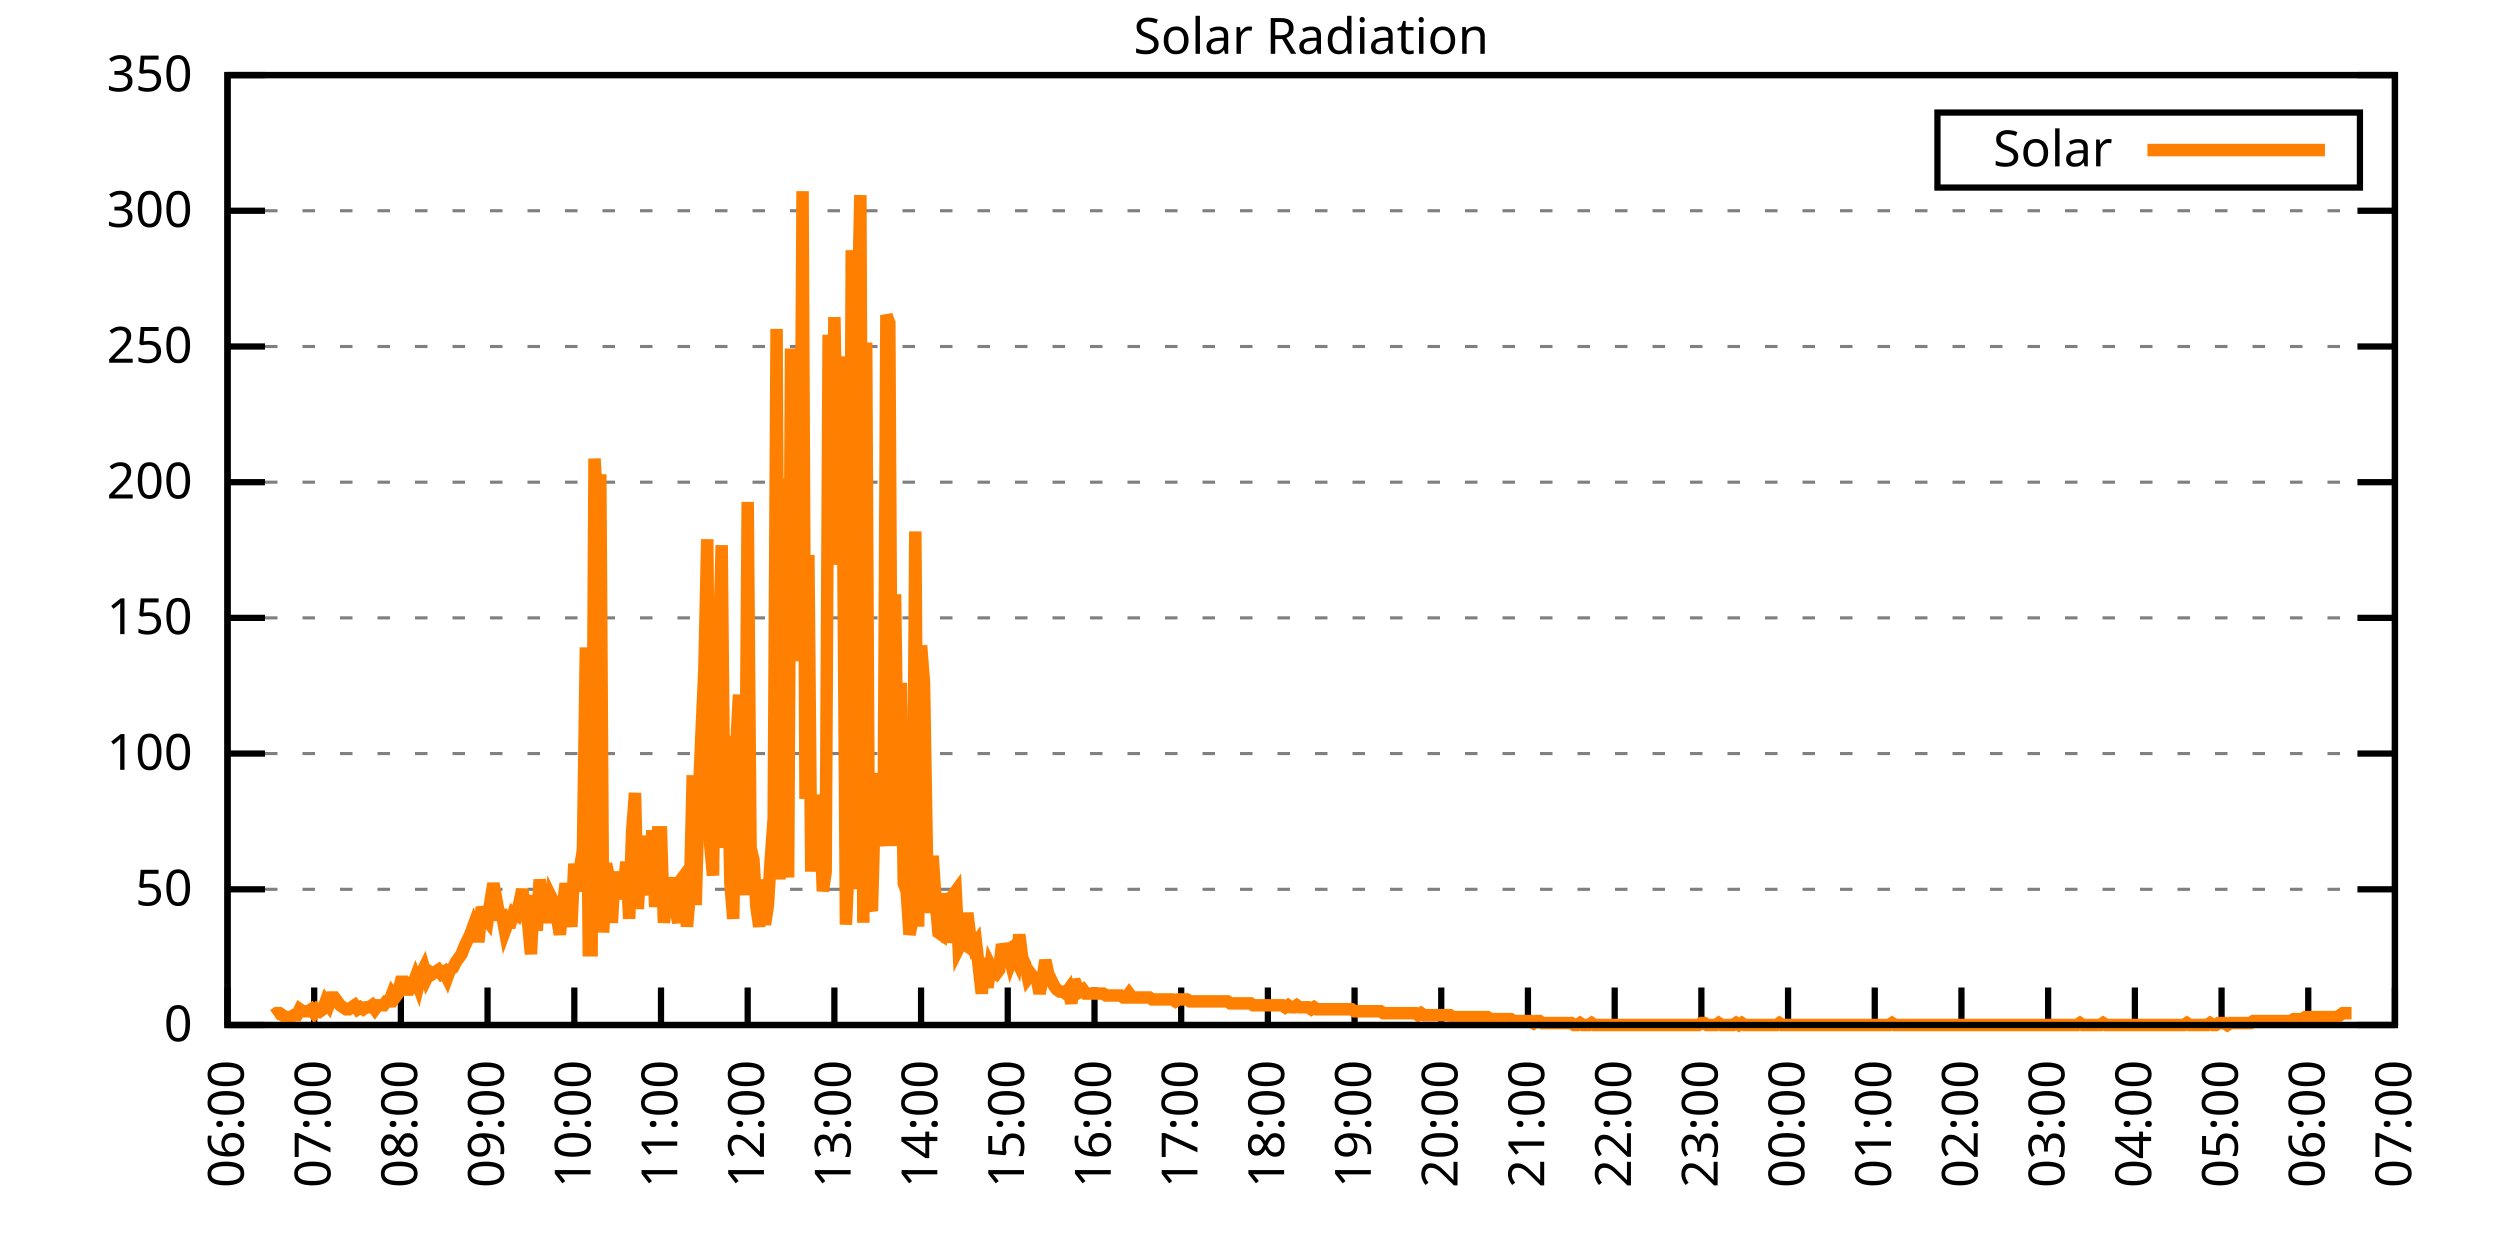
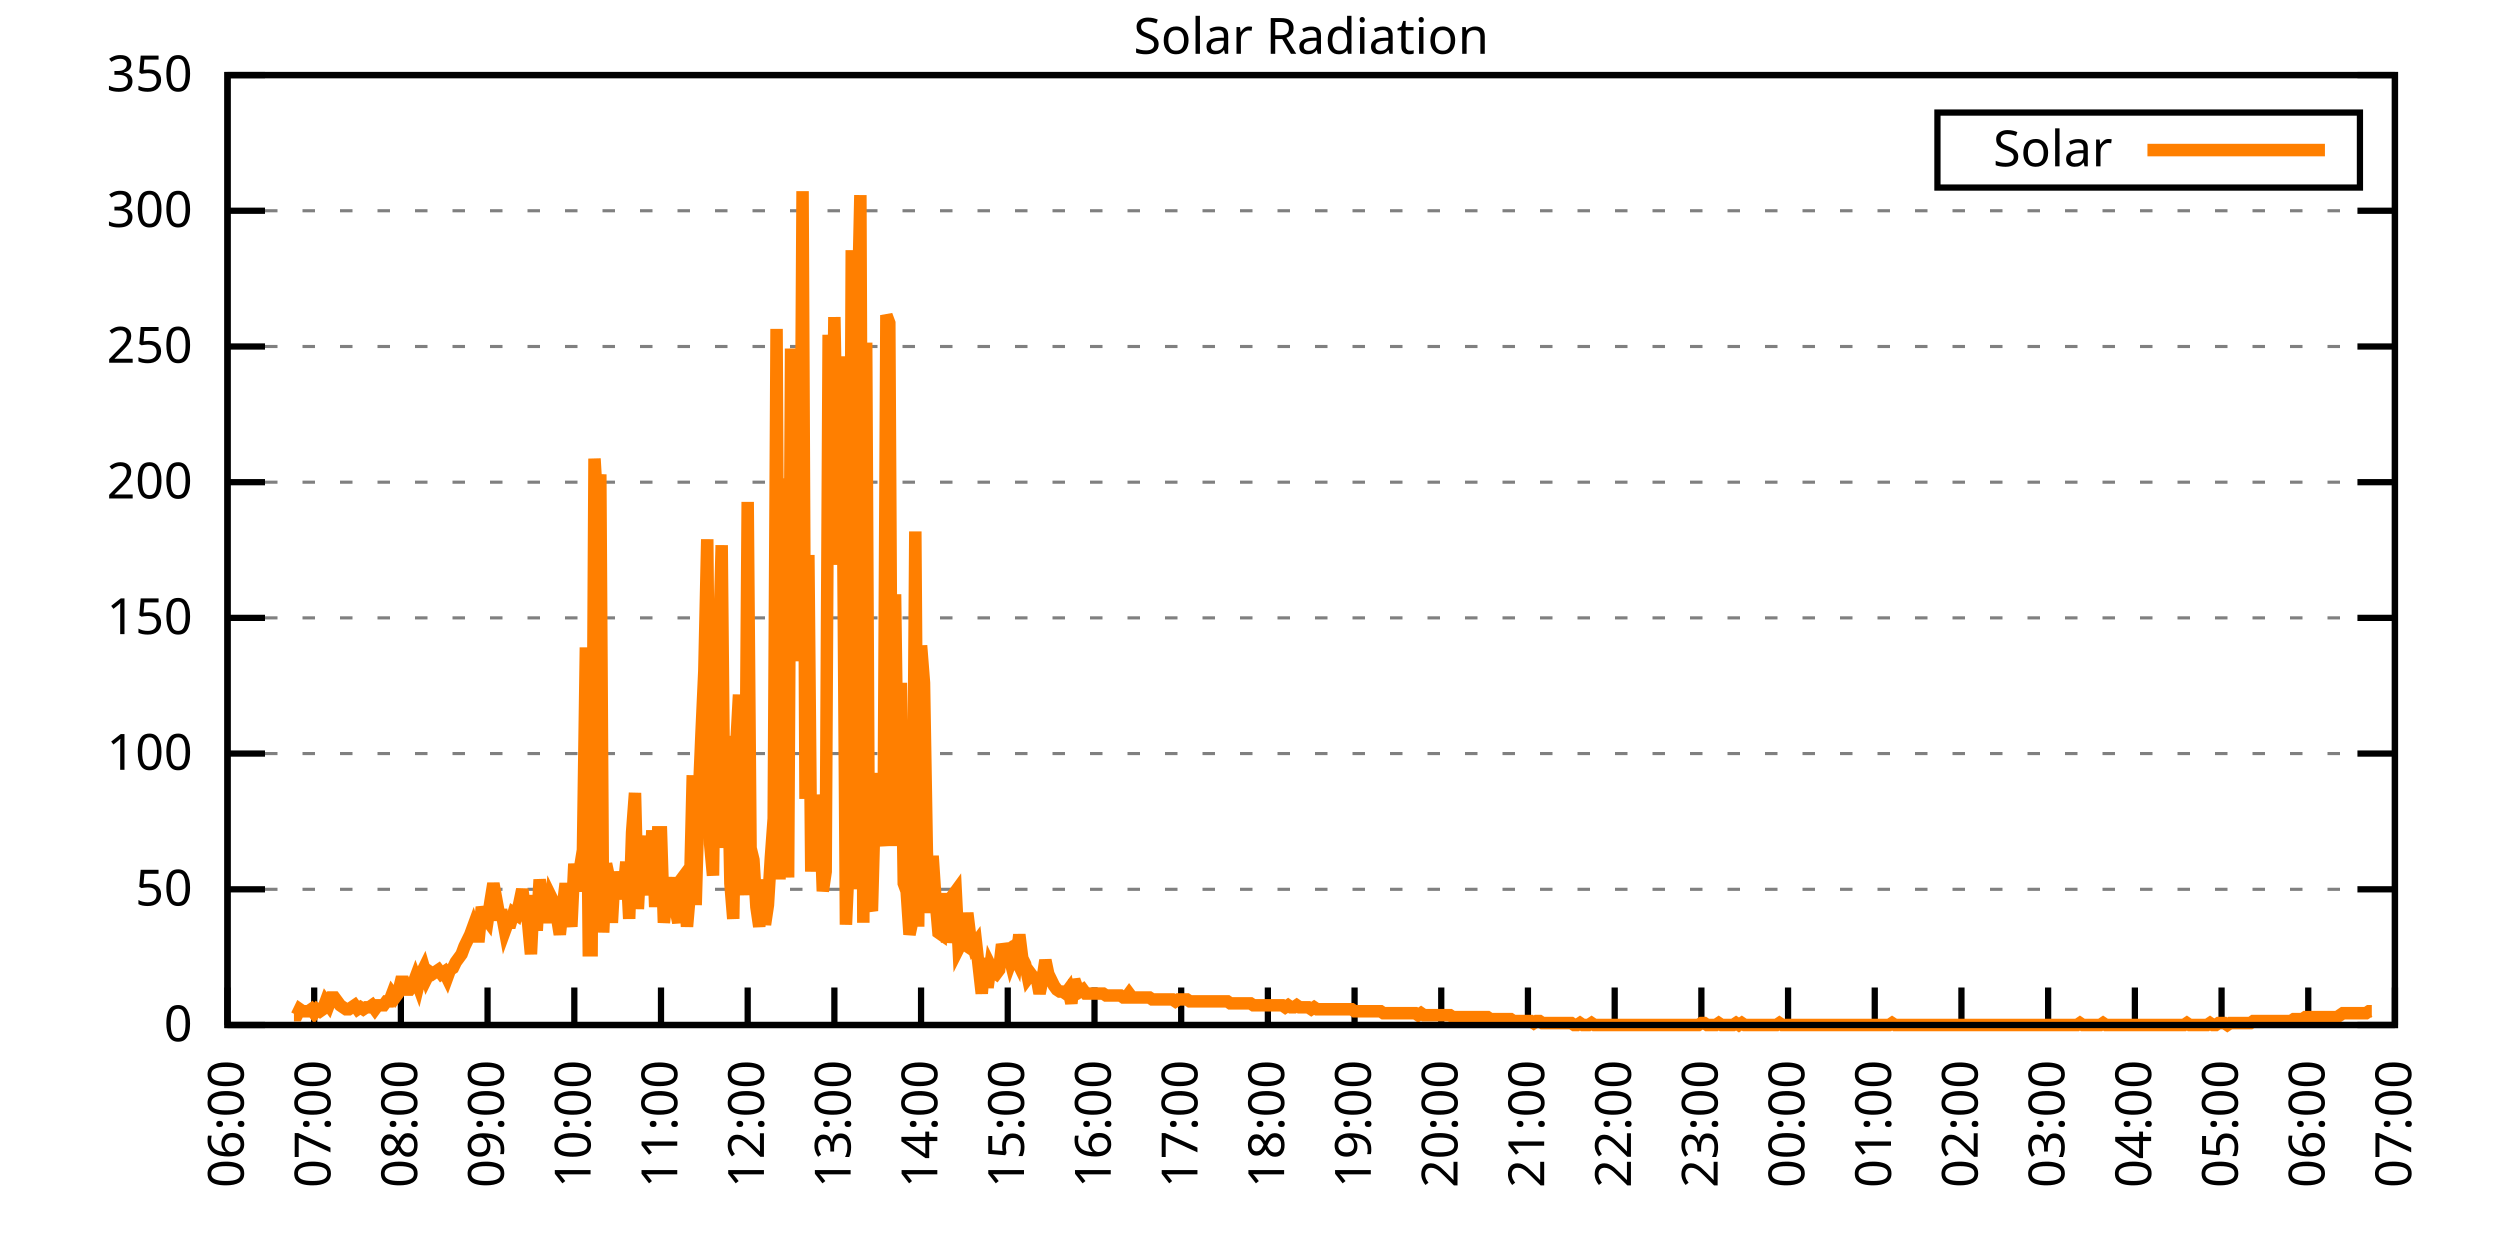
<svg xmlns="http://www.w3.org/2000/svg" xmlns:xlink="http://www.w3.org/1999/xlink" width="400" height="200" viewBox="0 0 400 200">
  <g id="gnuplot_canvas">
    <rect x="0" y="0" width="400" height="200" fill="none" />
    <defs>
      <circle id="gpDot" r="0.5" stroke-width="0.5" stroke="currentColor" />
      <path id="gpPt0" stroke-width="0.333" stroke="currentColor" d="M-1,0 h2 M0,-1 v2" />
      <path id="gpPt1" stroke-width="0.333" stroke="currentColor" d="M-1,-1 L1,1 M1,-1 L-1,1" />
      <path id="gpPt2" stroke-width="0.333" stroke="currentColor" d="M-1,0 L1,0 M0,-1 L0,1 M-1,-1 L1,1 M-1,1 L1,-1" />
      <rect id="gpPt3" stroke-width="0.333" stroke="currentColor" x="-1" y="-1" width="2" height="2" />
      <rect id="gpPt4" stroke-width="0.333" stroke="currentColor" fill="currentColor" x="-1" y="-1" width="2" height="2" />
      <circle id="gpPt5" stroke-width="0.333" stroke="currentColor" cx="0" cy="0" r="1" />
      <use xlink:href="#gpPt5" id="gpPt6" fill="currentColor" stroke="none" />
      <path id="gpPt7" stroke-width="0.333" stroke="currentColor" d="M0,-1.33 L-1.33,0.67 L1.33,0.67 z" />
      <use xlink:href="#gpPt7" id="gpPt8" fill="currentColor" stroke="none" />
      <use xlink:href="#gpPt7" id="gpPt9" stroke="currentColor" transform="rotate(180)" />
      <use xlink:href="#gpPt9" id="gpPt10" fill="currentColor" stroke="none" />
      <use xlink:href="#gpPt3" id="gpPt11" stroke="currentColor" transform="rotate(45)" />
      <use xlink:href="#gpPt11" id="gpPt12" fill="currentColor" stroke="none" />
      <path id="gpPt13" stroke-width="0.333" stroke="currentColor" d="M0,1.330 L1.265,0.411 L0.782,-1.067 L-0.782,-1.076 L-1.265,0.411 z" />
      <use xlink:href="#gpPt13" id="gpPt14" fill="currentColor" stroke="none" />
      <filter id="textbox" filterUnits="objectBoundingBox" x="0" y="0" height="1" width="1">
        <feFlood flood-color="white" flood-opacity="1" result="bgnd" />
        <feComposite in="SourceGraphic" in2="bgnd" operator="atop" />
      </filter>
      <filter id="greybox" filterUnits="objectBoundingBox" x="0" y="0" height="1" width="1">
        <feFlood flood-color="lightgrey" flood-opacity="1" result="grey" />
        <feComposite in="SourceGraphic" in2="grey" operator="atop" />
      </filter>
    </defs>
    <g fill="none" color="white" stroke="currentColor" stroke-width="1.00" stroke-linecap="butt" stroke-linejoin="miter">
</g>
    <g fill="none" color="black" stroke="currentColor" stroke-width="1.00" stroke-linecap="butt" stroke-linejoin="miter">
      <g stroke="none" shape-rendering="crispEdges">
        <polygon fill="rgb(255, 255, 255)" points="36.40,164.00 383.18,164.00 383.18,12.02 36.40,12.02 " />
      </g>
    </g>
    <g fill="none" color="black" stroke="currentColor" stroke-width="1.00" stroke-linecap="butt" stroke-linejoin="miter">
</g>
    <g fill="none" color="black" stroke="black" stroke-width="0.50" stroke-linecap="butt" stroke-linejoin="miter">
</g>
    <g fill="none" color="gray" stroke="currentColor" stroke-width="0.50" stroke-linecap="butt" stroke-linejoin="miter">
      <path stroke="gray" stroke-dasharray="2,4" class="gridline" d="M36.40,164.00 L383.19,164.00  " />
    </g>
    <g fill="none" color="gray" stroke="gray" stroke-width="1.00" stroke-linecap="butt" stroke-linejoin="miter">
</g>
    <g fill="none" color="black" stroke="currentColor" stroke-width="1.00" stroke-linecap="butt" stroke-linejoin="miter">
      <path stroke="black" d="M36.40,164.00 L42.40,164.00 M383.19,164.00 L377.19,164.00  " />
      <g transform="translate(30.80,166.60)" stroke="none" fill="black" font-family="Sans" font-size="8.00" text-anchor="end">
        <text>
          <tspan font-family="Sans"> 0</tspan>
        </text>
      </g>
    </g>
    <g fill="none" color="black" stroke="currentColor" stroke-width="1.00" stroke-linecap="butt" stroke-linejoin="miter">
</g>
    <g fill="none" color="black" stroke="black" stroke-width="0.50" stroke-linecap="butt" stroke-linejoin="miter">
</g>
    <g fill="none" color="gray" stroke="currentColor" stroke-width="0.50" stroke-linecap="butt" stroke-linejoin="miter">
      <path stroke="gray" stroke-dasharray="2,4" class="gridline" d="M36.40,142.29 L383.19,142.29  " />
    </g>
    <g fill="none" color="gray" stroke="gray" stroke-width="1.00" stroke-linecap="butt" stroke-linejoin="miter">
</g>
    <g fill="none" color="black" stroke="currentColor" stroke-width="1.00" stroke-linecap="butt" stroke-linejoin="miter">
      <path stroke="black" d="M36.40,142.29 L42.40,142.29 M383.19,142.29 L377.19,142.29  " />
      <g transform="translate(30.80,144.89)" stroke="none" fill="black" font-family="Sans" font-size="8.00" text-anchor="end">
        <text>
          <tspan font-family="Sans"> 50</tspan>
        </text>
      </g>
    </g>
    <g fill="none" color="black" stroke="currentColor" stroke-width="1.00" stroke-linecap="butt" stroke-linejoin="miter">
</g>
    <g fill="none" color="black" stroke="black" stroke-width="0.50" stroke-linecap="butt" stroke-linejoin="miter">
</g>
    <g fill="none" color="gray" stroke="currentColor" stroke-width="0.50" stroke-linecap="butt" stroke-linejoin="miter">
      <path stroke="gray" stroke-dasharray="2,4" class="gridline" d="M36.40,120.57 L383.19,120.57  " />
    </g>
    <g fill="none" color="gray" stroke="gray" stroke-width="1.00" stroke-linecap="butt" stroke-linejoin="miter">
</g>
    <g fill="none" color="black" stroke="currentColor" stroke-width="1.00" stroke-linecap="butt" stroke-linejoin="miter">
      <path stroke="black" d="M36.40,120.57 L42.40,120.57 M383.19,120.57 L377.19,120.57  " />
      <g transform="translate(30.80,123.17)" stroke="none" fill="black" font-family="Sans" font-size="8.00" text-anchor="end">
        <text>
          <tspan font-family="Sans"> 100</tspan>
        </text>
      </g>
    </g>
    <g fill="none" color="black" stroke="currentColor" stroke-width="1.00" stroke-linecap="butt" stroke-linejoin="miter">
</g>
    <g fill="none" color="black" stroke="black" stroke-width="0.50" stroke-linecap="butt" stroke-linejoin="miter">
</g>
    <g fill="none" color="gray" stroke="currentColor" stroke-width="0.50" stroke-linecap="butt" stroke-linejoin="miter">
      <path stroke="gray" stroke-dasharray="2,4" class="gridline" d="M36.40,98.86 L383.19,98.86  " />
    </g>
    <g fill="none" color="gray" stroke="gray" stroke-width="1.00" stroke-linecap="butt" stroke-linejoin="miter">
</g>
    <g fill="none" color="black" stroke="currentColor" stroke-width="1.00" stroke-linecap="butt" stroke-linejoin="miter">
      <path stroke="black" d="M36.40,98.86 L42.40,98.86 M383.19,98.86 L377.19,98.86  " />
      <g transform="translate(30.80,101.46)" stroke="none" fill="black" font-family="Sans" font-size="8.00" text-anchor="end">
        <text>
          <tspan font-family="Sans"> 150</tspan>
        </text>
      </g>
    </g>
    <g fill="none" color="black" stroke="currentColor" stroke-width="1.00" stroke-linecap="butt" stroke-linejoin="miter">
</g>
    <g fill="none" color="black" stroke="black" stroke-width="0.50" stroke-linecap="butt" stroke-linejoin="miter">
</g>
    <g fill="none" color="gray" stroke="currentColor" stroke-width="0.50" stroke-linecap="butt" stroke-linejoin="miter">
      <path stroke="gray" stroke-dasharray="2,4" class="gridline" d="M36.40,77.15 L383.19,77.15  " />
    </g>
    <g fill="none" color="gray" stroke="gray" stroke-width="1.00" stroke-linecap="butt" stroke-linejoin="miter">
</g>
    <g fill="none" color="black" stroke="currentColor" stroke-width="1.00" stroke-linecap="butt" stroke-linejoin="miter">
      <path stroke="black" d="M36.40,77.15 L42.40,77.15 M383.19,77.15 L377.19,77.15  " />
      <g transform="translate(30.80,79.75)" stroke="none" fill="black" font-family="Sans" font-size="8.00" text-anchor="end">
        <text>
          <tspan font-family="Sans"> 200</tspan>
        </text>
      </g>
    </g>
    <g fill="none" color="black" stroke="currentColor" stroke-width="1.00" stroke-linecap="butt" stroke-linejoin="miter">
</g>
    <g fill="none" color="black" stroke="black" stroke-width="0.50" stroke-linecap="butt" stroke-linejoin="miter">
</g>
    <g fill="none" color="gray" stroke="currentColor" stroke-width="0.50" stroke-linecap="butt" stroke-linejoin="miter">
      <path stroke="gray" stroke-dasharray="2,4" class="gridline" d="M36.40,55.44 L383.19,55.44  " />
    </g>
    <g fill="none" color="gray" stroke="gray" stroke-width="1.00" stroke-linecap="butt" stroke-linejoin="miter">
</g>
    <g fill="none" color="black" stroke="currentColor" stroke-width="1.00" stroke-linecap="butt" stroke-linejoin="miter">
      <path stroke="black" d="M36.40,55.44 L42.40,55.44 M383.19,55.44 L377.19,55.44  " />
      <g transform="translate(30.80,58.04)" stroke="none" fill="black" font-family="Sans" font-size="8.00" text-anchor="end">
        <text>
          <tspan font-family="Sans"> 250</tspan>
        </text>
      </g>
    </g>
    <g fill="none" color="black" stroke="currentColor" stroke-width="1.00" stroke-linecap="butt" stroke-linejoin="miter">
</g>
    <g fill="none" color="black" stroke="black" stroke-width="0.50" stroke-linecap="butt" stroke-linejoin="miter">
</g>
    <g fill="none" color="gray" stroke="currentColor" stroke-width="0.50" stroke-linecap="butt" stroke-linejoin="miter">
      <path stroke="gray" stroke-dasharray="2,4" class="gridline" d="M36.40,33.72 L383.19,33.72  " />
    </g>
    <g fill="none" color="gray" stroke="gray" stroke-width="1.00" stroke-linecap="butt" stroke-linejoin="miter">
</g>
    <g fill="none" color="black" stroke="currentColor" stroke-width="1.00" stroke-linecap="butt" stroke-linejoin="miter">
      <path stroke="black" d="M36.40,33.72 L42.40,33.72 M383.19,33.72 L377.19,33.72  " />
      <g transform="translate(30.80,36.32)" stroke="none" fill="black" font-family="Sans" font-size="8.00" text-anchor="end">
        <text>
          <tspan font-family="Sans"> 300</tspan>
        </text>
      </g>
    </g>
    <g fill="none" color="black" stroke="currentColor" stroke-width="1.00" stroke-linecap="butt" stroke-linejoin="miter">
</g>
    <g fill="none" color="black" stroke="black" stroke-width="0.50" stroke-linecap="butt" stroke-linejoin="miter">
</g>
    <g fill="none" color="gray" stroke="currentColor" stroke-width="0.50" stroke-linecap="butt" stroke-linejoin="miter">
      <path stroke="gray" stroke-dasharray="2,4" class="gridline" d="M36.40,12.01 L383.19,12.01  " />
    </g>
    <g fill="none" color="gray" stroke="gray" stroke-width="1.00" stroke-linecap="butt" stroke-linejoin="miter">
</g>
    <g fill="none" color="black" stroke="currentColor" stroke-width="1.00" stroke-linecap="butt" stroke-linejoin="miter">
      <path stroke="black" d="M36.40,12.01 L42.40,12.01 M383.19,12.01 L377.19,12.01  " />
      <g transform="translate(30.80,14.61)" stroke="none" fill="black" font-family="Sans" font-size="8.00" text-anchor="end">
        <text>
          <tspan font-family="Sans"> 350</tspan>
        </text>
      </g>
    </g>
    <g fill="none" color="black" stroke="currentColor" stroke-width="1.00" stroke-linecap="butt" stroke-linejoin="miter">
      <path stroke="black" d="M36.40,164.00 L36.40,158.00  " />
      <g transform="translate(39.00,169.60) rotate(270.00)" stroke="none" fill="black" font-family="Sans" font-size="8.00" text-anchor="end">
        <text>
          <tspan font-family="Sans">06:00</tspan>
        </text>
      </g>
    </g>
    <g fill="none" color="black" stroke="currentColor" stroke-width="1.00" stroke-linecap="butt" stroke-linejoin="miter">
      <path stroke="black" d="M50.27,164.00 L50.27,158.00  " />
      <g transform="translate(52.87,169.60) rotate(270.00)" stroke="none" fill="black" font-family="Sans" font-size="8.00" text-anchor="end">
        <text>
          <tspan font-family="Sans">07:00</tspan>
        </text>
      </g>
    </g>
    <g fill="none" color="black" stroke="currentColor" stroke-width="1.00" stroke-linecap="butt" stroke-linejoin="miter">
      <path stroke="black" d="M64.14,164.00 L64.14,158.00  " />
      <g transform="translate(66.74,169.60) rotate(270.00)" stroke="none" fill="black" font-family="Sans" font-size="8.00" text-anchor="end">
        <text>
          <tspan font-family="Sans">08:00</tspan>
        </text>
      </g>
    </g>
    <g fill="none" color="black" stroke="currentColor" stroke-width="1.00" stroke-linecap="butt" stroke-linejoin="miter">
      <path stroke="black" d="M78.01,164.00 L78.01,158.00  " />
      <g transform="translate(80.61,169.60) rotate(270.00)" stroke="none" fill="black" font-family="Sans" font-size="8.00" text-anchor="end">
        <text>
          <tspan font-family="Sans">09:00</tspan>
        </text>
      </g>
    </g>
    <g fill="none" color="black" stroke="currentColor" stroke-width="1.00" stroke-linecap="butt" stroke-linejoin="miter">
      <path stroke="black" d="M91.89,164.00 L91.89,158.00  " />
      <g transform="translate(94.49,169.60) rotate(270.00)" stroke="none" fill="black" font-family="Sans" font-size="8.00" text-anchor="end">
        <text>
          <tspan font-family="Sans">10:00</tspan>
        </text>
      </g>
    </g>
    <g fill="none" color="black" stroke="currentColor" stroke-width="1.00" stroke-linecap="butt" stroke-linejoin="miter">
      <path stroke="black" d="M105.76,164.00 L105.76,158.00  " />
      <g transform="translate(108.36,169.60) rotate(270.00)" stroke="none" fill="black" font-family="Sans" font-size="8.00" text-anchor="end">
        <text>
          <tspan font-family="Sans">11:00</tspan>
        </text>
      </g>
    </g>
    <g fill="none" color="black" stroke="currentColor" stroke-width="1.00" stroke-linecap="butt" stroke-linejoin="miter">
      <path stroke="black" d="M119.63,164.00 L119.63,158.00  " />
      <g transform="translate(122.23,169.60) rotate(270.00)" stroke="none" fill="black" font-family="Sans" font-size="8.00" text-anchor="end">
        <text>
          <tspan font-family="Sans">12:00</tspan>
        </text>
      </g>
    </g>
    <g fill="none" color="black" stroke="currentColor" stroke-width="1.00" stroke-linecap="butt" stroke-linejoin="miter">
      <path stroke="black" d="M133.50,164.00 L133.50,158.00  " />
      <g transform="translate(136.10,169.60) rotate(270.00)" stroke="none" fill="black" font-family="Sans" font-size="8.00" text-anchor="end">
        <text>
          <tspan font-family="Sans">13:00</tspan>
        </text>
      </g>
    </g>
    <g fill="none" color="black" stroke="currentColor" stroke-width="1.00" stroke-linecap="butt" stroke-linejoin="miter">
      <path stroke="black" d="M147.37,164.00 L147.37,158.00  " />
      <g transform="translate(149.97,169.60) rotate(270.00)" stroke="none" fill="black" font-family="Sans" font-size="8.00" text-anchor="end">
        <text>
          <tspan font-family="Sans">14:00</tspan>
        </text>
      </g>
    </g>
    <g fill="none" color="black" stroke="currentColor" stroke-width="1.00" stroke-linecap="butt" stroke-linejoin="miter">
      <path stroke="black" d="M161.24,164.00 L161.24,158.00  " />
      <g transform="translate(163.84,169.60) rotate(270.00)" stroke="none" fill="black" font-family="Sans" font-size="8.00" text-anchor="end">
        <text>
          <tspan font-family="Sans">15:00</tspan>
        </text>
      </g>
    </g>
    <g fill="none" color="black" stroke="currentColor" stroke-width="1.00" stroke-linecap="butt" stroke-linejoin="miter">
      <path stroke="black" d="M175.12,164.00 L175.12,158.00  " />
      <g transform="translate(177.72,169.60) rotate(270.00)" stroke="none" fill="black" font-family="Sans" font-size="8.00" text-anchor="end">
        <text>
          <tspan font-family="Sans">16:00</tspan>
        </text>
      </g>
    </g>
    <g fill="none" color="black" stroke="currentColor" stroke-width="1.00" stroke-linecap="butt" stroke-linejoin="miter">
      <path stroke="black" d="M188.99,164.00 L188.99,158.00  " />
      <g transform="translate(191.59,169.60) rotate(270.00)" stroke="none" fill="black" font-family="Sans" font-size="8.00" text-anchor="end">
        <text>
          <tspan font-family="Sans">17:00</tspan>
        </text>
      </g>
    </g>
    <g fill="none" color="black" stroke="currentColor" stroke-width="1.00" stroke-linecap="butt" stroke-linejoin="miter">
      <path stroke="black" d="M202.86,164.00 L202.86,158.00  " />
      <g transform="translate(205.46,169.60) rotate(270.00)" stroke="none" fill="black" font-family="Sans" font-size="8.00" text-anchor="end">
        <text>
          <tspan font-family="Sans">18:00</tspan>
        </text>
      </g>
    </g>
    <g fill="none" color="black" stroke="currentColor" stroke-width="1.00" stroke-linecap="butt" stroke-linejoin="miter">
      <path stroke="black" d="M216.73,164.00 L216.73,158.00  " />
      <g transform="translate(219.33,169.60) rotate(270.00)" stroke="none" fill="black" font-family="Sans" font-size="8.00" text-anchor="end">
        <text>
          <tspan font-family="Sans">19:00</tspan>
        </text>
      </g>
    </g>
    <g fill="none" color="black" stroke="currentColor" stroke-width="1.00" stroke-linecap="butt" stroke-linejoin="miter">
      <path stroke="black" d="M230.60,164.00 L230.60,158.00  " />
      <g transform="translate(233.20,169.60) rotate(270.00)" stroke="none" fill="black" font-family="Sans" font-size="8.00" text-anchor="end">
        <text>
          <tspan font-family="Sans">20:00</tspan>
        </text>
      </g>
    </g>
    <g fill="none" color="black" stroke="currentColor" stroke-width="1.00" stroke-linecap="butt" stroke-linejoin="miter">
      <path stroke="black" d="M244.47,164.00 L244.47,158.00  " />
      <g transform="translate(247.07,169.60) rotate(270.00)" stroke="none" fill="black" font-family="Sans" font-size="8.00" text-anchor="end">
        <text>
          <tspan font-family="Sans">21:00</tspan>
        </text>
      </g>
    </g>
    <g fill="none" color="black" stroke="currentColor" stroke-width="1.00" stroke-linecap="butt" stroke-linejoin="miter">
      <path stroke="black" d="M258.35,164.00 L258.35,158.00  " />
      <g transform="translate(260.95,169.60) rotate(270.00)" stroke="none" fill="black" font-family="Sans" font-size="8.00" text-anchor="end">
        <text>
          <tspan font-family="Sans">22:00</tspan>
        </text>
      </g>
    </g>
    <g fill="none" color="black" stroke="currentColor" stroke-width="1.00" stroke-linecap="butt" stroke-linejoin="miter">
      <path stroke="black" d="M272.22,164.00 L272.22,158.00  " />
      <g transform="translate(274.82,169.60) rotate(270.00)" stroke="none" fill="black" font-family="Sans" font-size="8.00" text-anchor="end">
        <text>
          <tspan font-family="Sans">23:00</tspan>
        </text>
      </g>
    </g>
    <g fill="none" color="black" stroke="currentColor" stroke-width="1.00" stroke-linecap="butt" stroke-linejoin="miter">
      <path stroke="black" d="M286.09,164.00 L286.09,158.00  " />
      <g transform="translate(288.69,169.60) rotate(270.00)" stroke="none" fill="black" font-family="Sans" font-size="8.00" text-anchor="end">
        <text>
          <tspan font-family="Sans">00:00</tspan>
        </text>
      </g>
    </g>
    <g fill="none" color="black" stroke="currentColor" stroke-width="1.00" stroke-linecap="butt" stroke-linejoin="miter">
      <path stroke="black" d="M299.96,164.00 L299.96,158.00  " />
      <g transform="translate(302.56,169.60) rotate(270.00)" stroke="none" fill="black" font-family="Sans" font-size="8.00" text-anchor="end">
        <text>
          <tspan font-family="Sans">01:00</tspan>
        </text>
      </g>
    </g>
    <g fill="none" color="black" stroke="currentColor" stroke-width="1.00" stroke-linecap="butt" stroke-linejoin="miter">
      <path stroke="black" d="M313.83,164.00 L313.83,158.00  " />
      <g transform="translate(316.43,169.60) rotate(270.00)" stroke="none" fill="black" font-family="Sans" font-size="8.00" text-anchor="end">
        <text>
          <tspan font-family="Sans">02:00</tspan>
        </text>
      </g>
    </g>
    <g fill="none" color="black" stroke="currentColor" stroke-width="1.00" stroke-linecap="butt" stroke-linejoin="miter">
      <path stroke="black" d="M327.70,164.00 L327.70,158.00  " />
      <g transform="translate(330.30,169.60) rotate(270.00)" stroke="none" fill="black" font-family="Sans" font-size="8.00" text-anchor="end">
        <text>
          <tspan font-family="Sans">03:00</tspan>
        </text>
      </g>
    </g>
    <g fill="none" color="black" stroke="currentColor" stroke-width="1.00" stroke-linecap="butt" stroke-linejoin="miter">
      <path stroke="black" d="M341.58,164.00 L341.58,158.00  " />
      <g transform="translate(344.18,169.60) rotate(270.00)" stroke="none" fill="black" font-family="Sans" font-size="8.00" text-anchor="end">
        <text>
          <tspan font-family="Sans">04:00</tspan>
        </text>
      </g>
    </g>
    <g fill="none" color="black" stroke="currentColor" stroke-width="1.00" stroke-linecap="butt" stroke-linejoin="miter">
      <path stroke="black" d="M355.45,164.00 L355.45,158.00  " />
      <g transform="translate(358.05,169.60) rotate(270.00)" stroke="none" fill="black" font-family="Sans" font-size="8.00" text-anchor="end">
        <text>
          <tspan font-family="Sans">05:00</tspan>
        </text>
      </g>
    </g>
    <g fill="none" color="black" stroke="currentColor" stroke-width="1.00" stroke-linecap="butt" stroke-linejoin="miter">
      <path stroke="black" d="M369.32,164.00 L369.32,158.00  " />
      <g transform="translate(371.92,169.60) rotate(270.00)" stroke="none" fill="black" font-family="Sans" font-size="8.00" text-anchor="end">
        <text>
          <tspan font-family="Sans">06:00</tspan>
        </text>
      </g>
    </g>
    <g fill="none" color="black" stroke="currentColor" stroke-width="1.00" stroke-linecap="butt" stroke-linejoin="miter">
      <path stroke="black" d="M383.19,164.00 L383.19,158.00  " />
      <g transform="translate(385.79,169.60) rotate(270.00)" stroke="none" fill="black" font-family="Sans" font-size="8.00" text-anchor="end">
        <text>
          <tspan font-family="Sans">07:00</tspan>
        </text>
      </g>
    </g>
    <g fill="none" color="black" stroke="currentColor" stroke-width="1.00" stroke-linecap="butt" stroke-linejoin="miter">
</g>
    <g fill="none" color="black" stroke="currentColor" stroke-width="1.00" stroke-linecap="butt" stroke-linejoin="miter">
      <path stroke="black" d="M36.40,12.01 L36.40,164.00 L383.19,164.00 L383.19,12.01 L36.40,12.01 Z  " />
    </g>
    <g fill="none" color="black" stroke="currentColor" stroke-width="1.00" stroke-linecap="butt" stroke-linejoin="miter">
</g>
    <g fill="none" color="black" stroke="currentColor" stroke-width="1.00" stroke-linecap="butt" stroke-linejoin="miter">
      <path stroke="black" d="M309.99,30.01 L309.99,18.01 L377.59,18.01 L377.59,30.01 L309.99,30.01 Z  " />
    </g>
    <g id="Solar_Radiation_plot_1">
      <g fill="none" color="white" stroke="black" stroke-width="2.00" stroke-linecap="butt" stroke-linejoin="miter">
</g>
      <g fill="none" color="black" stroke="currentColor" stroke-width="2.00" stroke-linecap="butt" stroke-linejoin="miter">
        <g transform="translate(337.99,26.61)" stroke="none" fill="black" font-family="Sans" font-size="8.00" text-anchor="end">
          <text>
            <tspan font-family="Sans">Solar</tspan>
          </text>
        </g>
      </g>
      <g fill="none" color="black" stroke="currentColor" stroke-width="2.00" stroke-linecap="butt" stroke-linejoin="miter">
-         <path stroke="rgb(255, 127,   0)" d="M343.59,24.01 L371.99,24.01 M43.80,162.43 L44.26,162.11 L44.72,162.11 L45.19,162.43 L45.65,162.74 L46.11,162.74   L46.57,162.74 L47.03,162.43 L47.50,162.43 L47.96,161.48 L48.42,161.80 L48.88,161.80 L49.35,161.80 L49.81,161.48   L50.27,162.11 L50.73,161.48 L51.20,161.80 L51.66,161.48 L52.12,160.22 L52.58,160.85 L53.05,159.60 L53.51,159.60   L53.97,160.22 L54.43,160.85 L54.90,161.17 L55.36,161.48 L55.82,161.48 L56.28,161.17 L56.75,160.85 L57.21,161.48   L57.67,161.17 L58.13,161.48 L58.59,161.17 L59.06,161.17 L59.52,160.85 L59.98,161.48 L60.44,160.85 L60.91,160.85   L61.37,160.85 L61.83,160.22 L62.29,160.22 L62.76,158.97 L63.22,159.60 L63.68,158.97 L64.14,157.08 L64.61,157.08   L65.07,158.34 L65.53,158.34 L65.99,157.71 L66.46,156.45 L66.92,157.71 L67.38,155.82 L67.84,154.88 L68.30,156.45   L68.77,155.50 L69.23,155.82 L69.69,155.50 L70.15,155.19 L70.62,155.82 L71.08,155.50 L71.54,156.45 L72.00,155.19   L72.47,154.88 L72.93,153.93 L73.39,153.30 L73.85,152.67 L74.32,151.41 L74.78,150.47 L75.24,149.53 L75.70,148.27   L76.17,149.84 L76.63,149.84 L77.09,145.12 L77.55,146.70 L78.01,147.32 L78.48,144.18 L78.94,141.35 L79.40,143.86   L79.86,146.38 L80.33,146.38 L80.79,148.90 L81.25,147.64 L81.71,147.64 L82.18,146.07 L82.64,146.38 L83.10,144.49   L83.56,142.29 L84.03,145.44 L84.49,147.64 L84.95,152.67 L85.41,143.23 L85.88,148.90 L86.34,140.72 L86.80,144.49   L87.26,144.18 L87.72,147.64 L88.19,143.55 L88.65,144.49 L89.11,146.70 L89.57,149.53 L90.04,145.12 L90.50,141.35   L90.96,145.12 L91.42,148.27 L91.89,138.20 L92.35,142.60 L92.81,138.83 L93.27,136.00 L93.74,103.59 L94.20,152.04   L94.66,152.04 L95.12,73.38 L95.59,81.25 L96.05,75.90 L96.51,149.21 L96.97,138.20 L97.44,140.40 L97.90,147.64   L98.36,139.46 L98.82,143.86 L99.28,140.09 L99.75,142.60 L100.21,137.89 L100.67,147.01 L101.13,133.17 L101.60,126.87   L102.06,145.44 L102.52,136.63 L102.98,133.79 L103.45,138.20 L103.91,143.23 L104.37,132.85 L104.83,145.12 L105.30,133.17   L105.76,133.17 L106.22,147.64 L106.68,143.55 L107.15,144.18 L107.61,140.40 L108.07,145.44 L108.53,147.64 L108.99,140.72   L109.46,140.09 L109.92,148.27 L110.38,142.92 L110.84,124.04 L111.31,144.81 L111.77,128.45 L112.23,117.43 L112.69,107.37   L113.16,86.28 L113.62,135.05 L114.08,140.09 L114.54,106.11 L115.01,105.16 L115.47,87.23 L115.93,135.68 L116.39,117.75   L116.86,141.35 L117.32,147.01 L117.78,119.64 L118.24,111.14 L118.70,132.85 L119.17,143.23 L119.63,80.31 L120.09,135.68   L120.55,137.57 L121.02,145.12 L121.48,148.27 L121.94,140.72 L122.40,147.95 L122.87,144.81 L123.33,137.26 L123.79,130.96   L124.25,52.62 L124.72,140.72 L125.18,76.53 L125.64,120.89 L126.10,140.40 L126.57,55.77 L127.03,81.25 L127.49,92.26   L127.95,105.79 L128.41,30.59 L128.88,127.82 L129.34,88.80 L129.80,139.46 L130.26,127.19 L130.73,131.91 L131.19,129.39   L131.65,142.60 L132.11,139.46 L132.58,53.56 L133.04,90.38 L133.50,50.73 L133.96,76.85 L134.43,57.02 L134.89,82.51   L135.35,147.95 L135.81,137.57 L136.28,40.03 L136.74,142.29 L137.20,51.99 L137.66,31.22 L138.13,147.64 L138.59,54.82   L139.05,144.18 L139.51,145.75 L139.97,128.76 L140.44,123.73 L140.90,131.28 L141.36,135.37 L141.82,50.42 L142.29,51.68   L142.75,135.37 L143.21,95.09 L143.67,128.76 L144.14,109.25 L144.60,141.35 L145.06,142.60 L145.52,149.53 L145.99,147.32   L146.45,85.03 L146.91,148.27 L147.37,103.28 L147.84,109.25 L148.30,136.31 L148.76,146.07 L149.22,136.94 L149.68,143.86   L150.15,149.21 L150.61,149.53 L151.07,142.92 L151.53,150.79 L152.00,147.64 L152.46,143.23 L152.92,142.60 L153.38,151.73   L153.85,150.79 L154.31,151.10 L154.77,146.07 L155.23,149.84 L155.70,151.41 L156.16,150.79 L156.62,154.88 L157.08,158.97   L157.55,153.30 L158.01,158.02 L158.47,154.56 L158.93,155.50 L159.39,155.82 L159.86,155.19 L160.32,151.10 L160.78,152.36   L161.24,152.04 L161.71,153.93 L162.17,152.67 L162.63,153.62 L163.09,149.53 L163.56,153.30 L164.02,154.25 L164.48,156.45   L164.94,155.82 L165.41,156.45 L165.87,156.45 L166.33,158.97 L166.79,156.76 L167.26,153.62 L167.72,155.82 L168.18,156.76   L168.64,157.71 L169.10,158.34 L169.57,158.65 L170.03,158.65 L170.49,158.97 L170.95,158.34 L171.42,160.54 L171.88,156.76   L172.34,158.02 L172.80,158.65 L173.27,158.34 L173.73,158.97 L174.19,158.97 L174.65,158.97 L175.12,158.97 L175.58,158.97   L176.04,158.97 L176.50,158.97 L176.97,159.28 L177.43,159.28 L177.89,159.28 L178.35,159.28 L178.82,159.28 L179.28,159.28   L179.74,159.60 L180.20,159.60 L180.66,158.97 L181.13,159.60 L181.59,159.60 L182.05,159.60 L182.51,159.60 L182.98,159.60   L183.44,159.60 L183.90,159.60 L184.36,159.91 L184.83,159.91 L185.29,159.91 L185.75,159.91 L186.21,159.91 L186.68,159.91   L187.14,159.91 L187.60,159.91 L188.06,160.22 L188.53,159.91 L188.99,159.91 L189.45,159.91 L189.91,159.91 L190.37,160.22   L190.84,160.22 L191.30,160.22 L191.76,160.22 L192.22,160.22 L192.69,160.22 L193.15,160.22 L193.61,160.22 L194.07,160.22   L194.54,160.22 L195.00,160.22 L195.46,160.22 L195.92,160.22 L196.39,160.22 L196.85,160.54 L197.31,160.54 L197.77,160.54   L198.24,160.54 L198.70,160.54 L199.16,160.54 L199.62,160.54 L200.08,160.54 L200.55,160.85 L201.01,160.85 L201.47,160.85   L201.93,160.85 L202.40,160.85 L202.86,160.85 L203.32,160.85 L203.78,160.85 L204.25,160.85 L204.71,160.85 L205.17,160.85   L205.63,161.17 L206.10,160.85 L206.56,161.17 L207.02,161.17 L207.48,160.85 L207.95,161.17 L208.41,161.17 L208.87,161.17   L209.33,161.17 L209.80,161.48 L210.26,161.17 L210.72,161.48 L211.18,161.48 L211.64,161.48 L212.11,161.48 L212.57,161.48   L213.03,161.48 L213.49,161.48 L213.96,161.48 L214.42,161.48 L214.88,161.48 L215.34,161.48 L215.81,161.48 L216.27,161.48   L216.73,161.80 L217.19,161.80 L217.66,161.80 L218.12,161.80 L218.58,161.80 L219.04,161.80 L219.51,161.80 L219.97,161.80   L220.43,161.80 L220.89,161.80 L221.35,162.11 L221.82,162.11 L222.28,162.11 L222.74,162.11 L223.20,162.11 L223.67,162.11   L224.13,162.11 L224.59,162.11 L225.05,162.11 L225.52,162.11 L225.98,162.11 L226.44,162.11 L226.90,162.43 L227.37,162.11   L227.83,162.43 L228.29,162.43 L228.75,162.43 L229.22,162.43 L229.68,162.43 L230.14,162.43 L230.60,162.43 L231.06,162.43   L231.53,162.43 L231.99,162.43 L232.45,162.74 L232.91,162.74 L233.38,162.74 L233.84,162.74 L234.30,162.74 L234.76,162.74   L235.23,162.74 L235.69,162.74 L236.15,162.74 L236.61,162.74 L237.08,162.74 L237.54,162.74 L238.00,162.74 L238.46,163.06   L238.93,163.06 L239.39,163.06 L239.85,163.06 L240.31,163.06 L240.77,163.06 L241.24,163.06 L241.70,163.06 L242.16,163.37   L242.62,163.37 L243.09,163.37 L243.55,163.37 L244.01,163.37 L244.47,163.37 L244.94,163.37 L245.40,163.69 L245.86,163.37   L246.32,163.37 L246.79,163.69 L247.25,163.69 L247.71,163.69 L248.17,163.69 L248.64,163.69 L249.10,163.69 L249.56,163.69   L250.02,163.69 L250.49,163.69 L250.95,163.69 L251.41,163.69 L251.87,164.00 L252.33,164.00 L252.80,163.69 L253.26,164.00   L253.72,164.00 L254.18,164.00 L254.65,163.69 L255.11,164.00 L255.57,164.00 L256.03,164.00 L256.50,164.00 L256.96,164.00   L257.42,164.00 L257.88,164.00 L258.35,164.00 L258.81,164.00 L259.27,164.00 L259.73,164.00 L260.20,164.00 L260.66,164.00   L261.12,164.00 L261.58,164.00 L262.04,164.00 L262.51,164.00 L262.97,164.00 L263.43,164.00 L263.89,164.00 L264.36,164.00   L264.82,164.00 L265.28,164.00 L265.74,164.00 L266.21,164.00 L266.67,164.00 L267.13,164.00 L267.59,164.00 L268.06,164.00   L268.52,164.00 L268.98,164.00 L269.44,164.00 L269.91,164.00 L270.37,164.00 L270.83,164.00 L271.29,164.00 L271.75,164.00   L272.22,163.69 L272.68,163.69 L273.14,164.00 L273.60,164.00 L274.07,164.00 L274.53,164.00 L274.99,163.69 L275.45,164.00   L275.92,164.00 L276.38,164.00 L276.84,164.00 L277.30,164.00 L277.77,163.69 L278.23,164.00 L278.69,163.69 L279.15,164.00   L279.62,164.00 L280.08,164.00 L280.54,164.00 L281.00,164.00 L281.46,164.00 L281.93,164.00 L282.39,164.00 L282.85,164.00   L283.31,164.00 L283.78,164.00 L284.24,164.00 L284.70,163.69 L285.16,164.00 L285.63,164.00 L286.09,164.00 L286.55,164.00   L287.01,164.00 L287.48,164.00 L287.94,164.00 L288.40,164.00 L288.86,164.00 L289.33,164.00 L289.79,164.00 L290.25,164.00   L290.71,164.00 L291.18,164.00 L291.64,164.00 L292.10,164.00 L292.56,164.00 L293.02,164.00 L293.49,164.00 L293.95,164.00   L294.41,164.00 L294.87,164.00 L295.34,164.00 L295.80,164.00 L296.26,164.00 L296.72,164.00 L297.19,164.00 L297.65,164.00   L298.11,164.00 L298.57,164.00 L299.04,164.00 L299.50,164.00 L299.96,164.00 L300.42,164.00 L300.89,164.00 L301.35,164.00   L301.81,164.00 L302.27,164.00 L302.73,163.69 L303.20,164.00 L303.66,164.00 L304.12,164.00 L304.58,164.00 L305.05,164.00   L305.51,164.00 L305.97,164.00 L306.43,164.00 L306.90,164.00 L307.36,164.00 L307.82,164.00 L308.28,164.00 L308.75,164.00   L309.21,164.00 L309.67,164.00 L310.13,164.00 L310.60,164.00 L311.06,164.00 L311.52,164.00 L311.98,164.00 L312.44,164.00   L312.91,164.00 L313.37,164.00 L313.83,164.00 L314.29,164.00 L314.76,164.00 L315.22,164.00 L315.68,164.00 L316.14,164.00   L316.61,164.00 L317.07,164.00 L317.53,164.00 L317.99,164.00 L318.46,164.00 L318.92,164.00 L319.38,164.00 L319.84,164.00   L320.31,164.00 L320.77,164.00 L321.23,164.00 L321.69,164.00 L322.15,164.00 L322.62,164.00 L323.08,164.00 L323.54,164.00   L324.00,164.00 L324.47,164.00 L324.93,164.00 L325.39,164.00 L325.85,164.00 L326.32,164.00 L326.78,164.00 L327.24,164.00   L327.70,164.00 L328.17,164.00 L328.63,164.00 L329.09,164.00 L329.55,164.00 L330.02,164.00 L330.48,164.00 L330.94,164.00   L331.40,164.00 L331.87,164.00 L332.33,164.00 L332.79,163.69 L333.25,164.00 L333.71,164.00 L334.18,164.00 L334.64,164.00   L335.10,164.00 L335.56,164.00 L336.03,164.00 L336.49,163.69 L336.95,164.00 L337.41,164.00 L337.88,164.00 L338.34,164.00   L338.80,164.00 L339.26,164.00 L339.73,164.00 L340.19,164.00 L340.65,164.00 L341.11,164.00 L341.58,164.00 L342.04,164.00   L342.50,164.00 L342.96,164.00 L343.42,164.00 L343.89,164.00 L344.35,164.00 L344.81,164.00 L345.27,164.00 L345.74,164.00   L346.20,164.00 L346.66,164.00 L347.12,164.00 L347.59,164.00 L348.05,164.00 L348.51,164.00 L348.97,164.00 L349.44,164.00   L349.90,163.69 L350.36,164.00 L350.82,164.00 L351.29,164.00 L351.75,164.00 L352.21,164.00 L352.67,164.00 L353.13,164.00   L353.60,163.69 L354.06,164.00 L354.52,164.00 L354.98,163.69 L355.45,163.69 L355.91,163.69 L356.37,164.00 L356.83,163.69   L357.30,163.69 L357.76,163.69 L358.22,163.69 L358.68,163.69 L359.15,163.69 L359.61,163.69 L360.07,163.69 L360.53,163.37   L361.00,163.37 L361.46,163.37 L361.92,163.37 L362.38,163.37 L362.84,163.37 L363.31,163.37 L363.77,163.37 L364.23,163.37   L364.69,163.37 L365.16,163.37 L365.62,163.37 L366.08,163.37 L366.54,163.37 L367.01,163.06 L367.47,163.06 L367.93,163.06   L368.39,163.06 L368.86,162.74 L369.32,162.74 L369.78,162.74 L370.24,162.74 L370.71,162.74 L371.17,162.74 L371.63,162.74   L372.09,162.74 L372.56,162.74 L373.02,162.74 L373.48,162.74 L373.94,162.74 L374.40,162.43 L374.87,162.11 L375.33,162.11   L375.79,162.11 L376.25,162.11  " />
+         <path stroke="rgb(255, 127,   0)" d="M343.59,24.01 L371.99,24.01 M47.03,162.43 L47.50,162.43 L47.96,161.48 L48.42,161.80 L48.88,161.80 L49.35,161.80   L49.81,161.48 L50.27,162.11 L50.73,161.48 L51.20,161.80 L51.66,161.48 L52.12,160.22 L52.58,160.85 L53.05,159.60   L53.51,159.60 L53.97,160.22 L54.43,160.85 L54.90,161.17 L55.36,161.48 L55.82,161.48 L56.28,161.17 L56.75,160.85   L57.21,161.48 L57.67,161.17 L58.13,161.48 L58.59,161.17 L59.06,161.17 L59.52,160.85 L59.98,161.48 L60.44,160.85   L60.91,160.85 L61.37,160.85 L61.83,160.22 L62.29,160.22 L62.76,158.97 L63.22,159.60 L63.68,158.97 L64.14,157.08   L64.61,157.08 L65.07,158.34 L65.53,158.34 L65.99,157.71 L66.46,156.45 L66.92,157.71 L67.38,155.82 L67.84,154.88   L68.30,156.45 L68.77,155.50 L69.23,155.82 L69.69,155.50 L70.15,155.19 L70.62,155.82 L71.08,155.50 L71.54,156.45   L72.00,155.19 L72.47,154.88 L72.93,153.93 L73.39,153.30 L73.85,152.67 L74.32,151.41 L74.78,150.47 L75.24,149.53   L75.70,148.27 L76.17,149.84 L76.63,149.84 L77.09,145.12 L77.55,146.70 L78.01,147.32 L78.48,144.18 L78.94,141.35   L79.40,143.86 L79.86,146.38 L80.33,146.38 L80.79,148.90 L81.25,147.64 L81.71,147.64 L82.18,146.07 L82.64,146.38   L83.10,144.49 L83.56,142.29 L84.03,145.44 L84.49,147.64 L84.95,152.67 L85.41,143.23 L85.88,148.90 L86.34,140.72   L86.80,144.49 L87.26,144.18 L87.72,147.64 L88.19,143.55 L88.65,144.49 L89.11,146.70 L89.57,149.53 L90.04,145.12   L90.50,141.35 L90.96,145.12 L91.42,148.27 L91.89,138.20 L92.35,142.60 L92.81,138.83 L93.27,136.00 L93.74,103.59   L94.20,152.04 L94.66,152.04 L95.12,73.38 L95.59,81.25 L96.05,75.90 L96.51,149.21 L96.97,138.20 L97.44,140.40   L97.90,147.64 L98.36,139.46 L98.82,143.86 L99.28,140.09 L99.75,142.60 L100.21,137.89 L100.67,147.01 L101.13,133.17   L101.60,126.87 L102.06,145.44 L102.52,136.63 L102.98,133.79 L103.45,138.20 L103.91,143.23 L104.37,132.85 L104.83,145.12   L105.30,133.17 L105.76,133.17 L106.22,147.64 L106.68,143.55 L107.15,144.18 L107.61,140.40 L108.07,145.44 L108.53,147.64   L108.99,140.72 L109.46,140.09 L109.92,148.27 L110.38,142.92 L110.84,124.04 L111.31,144.81 L111.77,128.45 L112.23,117.43   L112.69,107.37 L113.16,86.28 L113.62,135.05 L114.08,140.09 L114.54,106.11 L115.01,105.16 L115.47,87.23 L115.93,135.68   L116.39,117.75 L116.86,141.35 L117.32,147.01 L117.78,119.64 L118.24,111.14 L118.70,132.85 L119.17,143.23 L119.63,80.31   L120.09,135.68 L120.55,137.57 L121.02,145.12 L121.48,148.27 L121.94,140.72 L122.40,147.95 L122.87,144.81 L123.33,137.26   L123.79,130.96 L124.25,52.62 L124.72,140.72 L125.18,76.53 L125.64,120.89 L126.10,140.40 L126.57,55.77 L127.03,81.25   L127.49,92.26 L127.95,105.79 L128.41,30.59 L128.88,127.82 L129.34,88.80 L129.80,139.46 L130.26,127.19 L130.73,131.91   L131.19,129.39 L131.65,142.60 L132.11,139.46 L132.58,53.56 L133.04,90.38 L133.50,50.73 L133.96,76.85 L134.43,57.02   L134.89,82.51 L135.35,147.95 L135.81,137.57 L136.28,40.03 L136.74,142.29 L137.20,51.99 L137.66,31.22 L138.13,147.64   L138.59,54.82 L139.05,144.18 L139.51,145.75 L139.97,128.76 L140.44,123.73 L140.90,131.28 L141.36,135.37 L141.82,50.42   L142.29,51.68 L142.75,135.37 L143.21,95.09 L143.67,128.76 L144.14,109.25 L144.60,141.35 L145.06,142.60 L145.52,149.53   L145.99,147.32 L146.45,85.03 L146.91,148.27 L147.37,103.28 L147.84,109.25 L148.30,136.31 L148.76,146.07 L149.22,136.94   L149.68,143.86 L150.15,149.21 L150.61,149.53 L151.07,142.92 L151.53,150.79 L152.00,147.64 L152.46,143.23 L152.92,142.60   L153.38,151.73 L153.85,150.79 L154.31,151.10 L154.77,146.07 L155.23,149.84 L155.70,151.41 L156.16,150.79 L156.62,154.88   L157.08,158.97 L157.55,153.30 L158.01,158.02 L158.47,154.56 L158.93,155.50 L159.39,155.82 L159.86,155.19 L160.32,151.10   L160.78,152.36 L161.24,152.04 L161.71,153.93 L162.17,152.67 L162.63,153.62 L163.09,149.53 L163.56,153.30 L164.02,154.25   L164.48,156.45 L164.94,155.82 L165.41,156.45 L165.87,156.45 L166.33,158.97 L166.79,156.76 L167.26,153.62 L167.72,155.82   L168.18,156.76 L168.64,157.71 L169.10,158.34 L169.57,158.65 L170.03,158.65 L170.49,158.97 L170.95,158.34 L171.42,160.54   L171.88,156.76 L172.34,158.02 L172.80,158.65 L173.27,158.34 L173.73,158.97 L174.19,158.97 L174.65,158.97 L175.12,158.97   L175.58,158.97 L176.04,158.97 L176.50,158.97 L176.97,159.28 L177.43,159.28 L177.89,159.28 L178.35,159.28 L178.82,159.28   L179.28,159.28 L179.74,159.60 L180.20,159.60 L180.66,158.97 L181.13,159.60 L181.59,159.60 L182.05,159.60 L182.51,159.60   L182.98,159.60 L183.44,159.60 L183.90,159.60 L184.36,159.91 L184.83,159.91 L185.29,159.91 L185.75,159.91 L186.21,159.91   L186.68,159.91 L187.14,159.91 L187.60,159.91 L188.06,160.22 L188.53,159.91 L188.99,159.91 L189.45,159.91 L189.91,159.91   L190.37,160.22 L190.84,160.22 L191.30,160.22 L191.76,160.22 L192.22,160.22 L192.69,160.22 L193.15,160.22 L193.61,160.22   L194.07,160.22 L194.54,160.22 L195.00,160.22 L195.46,160.22 L195.92,160.22 L196.39,160.22 L196.85,160.54 L197.31,160.54   L197.77,160.54 L198.24,160.54 L198.70,160.54 L199.16,160.54 L199.62,160.54 L200.08,160.54 L200.55,160.85 L201.01,160.85   L201.47,160.85 L201.93,160.85 L202.40,160.85 L202.86,160.85 L203.32,160.85 L203.78,160.85 L204.25,160.85 L204.71,160.85   L205.17,160.85 L205.63,161.17 L206.10,160.85 L206.56,161.17 L207.02,161.17 L207.48,160.85 L207.95,161.17 L208.41,161.17   L208.87,161.17 L209.33,161.17 L209.80,161.48 L210.26,161.17 L210.72,161.48 L211.18,161.48 L211.64,161.48 L212.11,161.48   L212.57,161.48 L213.03,161.48 L213.49,161.48 L213.96,161.48 L214.42,161.48 L214.88,161.48 L215.34,161.48 L215.81,161.48   L216.27,161.48 L216.73,161.80 L217.19,161.80 L217.66,161.80 L218.12,161.80 L218.58,161.80 L219.04,161.80 L219.51,161.80   L219.97,161.80 L220.43,161.80 L220.89,161.80 L221.35,162.11 L221.82,162.11 L222.28,162.11 L222.74,162.11 L223.20,162.11   L223.67,162.11 L224.13,162.11 L224.59,162.11 L225.05,162.11 L225.52,162.11 L225.98,162.11 L226.44,162.11 L226.90,162.43   L227.37,162.11 L227.83,162.43 L228.29,162.43 L228.75,162.43 L229.22,162.43 L229.68,162.43 L230.14,162.43 L230.60,162.43   L231.06,162.43 L231.53,162.43 L231.99,162.43 L232.45,162.74 L232.91,162.74 L233.38,162.74 L233.84,162.74 L234.30,162.74   L234.76,162.74 L235.23,162.74 L235.69,162.74 L236.15,162.74 L236.61,162.74 L237.08,162.74 L237.54,162.74 L238.00,162.74   L238.46,163.06 L238.93,163.06 L239.39,163.06 L239.85,163.06 L240.31,163.06 L240.77,163.06 L241.24,163.06 L241.70,163.06   L242.16,163.37 L242.62,163.37 L243.09,163.37 L243.55,163.37 L244.01,163.37 L244.47,163.37 L244.94,163.37 L245.40,163.69   L245.86,163.37 L246.32,163.37 L246.79,163.69 L247.25,163.69 L247.71,163.69 L248.17,163.69 L248.64,163.69 L249.10,163.69   L249.56,163.69 L250.02,163.69 L250.49,163.69 L250.95,163.69 L251.41,163.69 L251.87,164.00 L252.33,164.00 L252.80,163.69   L253.26,164.00 L253.72,164.00 L254.18,164.00 L254.65,163.69 L255.11,164.00 L255.57,164.00 L256.03,164.00 L256.50,164.00   L256.96,164.00 L257.42,164.00 L257.88,164.00 L258.35,164.00 L258.81,164.00 L259.27,164.00 L259.73,164.00 L260.20,164.00   L260.66,164.00 L261.12,164.00 L261.58,164.00 L262.04,164.00 L262.51,164.00 L262.97,164.00 L263.43,164.00 L263.89,164.00   L264.36,164.00 L264.82,164.00 L265.28,164.00 L265.74,164.00 L266.21,164.00 L266.67,164.00 L267.13,164.00 L267.59,164.00   L268.06,164.00 L268.52,164.00 L268.98,164.00 L269.44,164.00 L269.91,164.00 L270.37,164.00 L270.83,164.00 L271.29,164.00   L271.75,164.00 L272.22,163.69 L272.68,163.69 L273.14,164.00 L273.60,164.00 L274.07,164.00 L274.53,164.00 L274.99,163.69   L275.45,164.00 L275.92,164.00 L276.38,164.00 L276.84,164.00 L277.30,164.00 L277.77,163.69 L278.23,164.00 L278.69,163.69   L279.15,164.00 L279.62,164.00 L280.08,164.00 L280.54,164.00 L281.00,164.00 L281.46,164.00 L281.93,164.00 L282.39,164.00   L282.85,164.00 L283.31,164.00 L283.78,164.00 L284.24,164.00 L284.70,163.69 L285.16,164.00 L285.63,164.00 L286.09,164.00   L286.55,164.00 L287.01,164.00 L287.48,164.00 L287.94,164.00 L288.40,164.00 L288.86,164.00 L289.33,164.00 L289.79,164.00   L290.25,164.00 L290.71,164.00 L291.18,164.00 L291.64,164.00 L292.10,164.00 L292.56,164.00 L293.02,164.00 L293.49,164.00   L293.95,164.00 L294.41,164.00 L294.87,164.00 L295.34,164.00 L295.80,164.00 L296.26,164.00 L296.72,164.00 L297.19,164.00   L297.65,164.00 L298.11,164.00 L298.57,164.00 L299.04,164.00 L299.50,164.00 L299.96,164.00 L300.42,164.00 L300.89,164.00   L301.35,164.00 L301.81,164.00 L302.27,164.00 L302.73,163.69 L303.20,164.00 L303.66,164.00 L304.12,164.00 L304.58,164.00   L305.05,164.00 L305.51,164.00 L305.97,164.00 L306.43,164.00 L306.90,164.00 L307.36,164.00 L307.82,164.00 L308.28,164.00   L308.75,164.00 L309.21,164.00 L309.67,164.00 L310.13,164.00 L310.60,164.00 L311.06,164.00 L311.52,164.00 L311.98,164.00   L312.44,164.00 L312.91,164.00 L313.37,164.00 L313.83,164.00 L314.29,164.00 L314.76,164.00 L315.22,164.00 L315.68,164.00   L316.14,164.00 L316.61,164.00 L317.07,164.00 L317.53,164.00 L317.99,164.00 L318.46,164.00 L318.92,164.00 L319.38,164.00   L319.84,164.00 L320.31,164.00 L320.77,164.00 L321.23,164.00 L321.69,164.00 L322.15,164.00 L322.62,164.00 L323.08,164.00   L323.54,164.00 L324.00,164.00 L324.47,164.00 L324.93,164.00 L325.39,164.00 L325.85,164.00 L326.32,164.00 L326.78,164.00   L327.24,164.00 L327.70,164.00 L328.17,164.00 L328.63,164.00 L329.09,164.00 L329.55,164.00 L330.02,164.00 L330.48,164.00   L330.94,164.00 L331.40,164.00 L331.87,164.00 L332.33,164.00 L332.79,163.69 L333.25,164.00 L333.71,164.00 L334.18,164.00   L334.64,164.00 L335.10,164.00 L335.56,164.00 L336.03,164.00 L336.49,163.69 L336.95,164.00 L337.41,164.00 L337.88,164.00   L338.34,164.00 L338.80,164.00 L339.26,164.00 L339.73,164.00 L340.19,164.00 L340.65,164.00 L341.11,164.00 L341.58,164.00   L342.04,164.00 L342.50,164.00 L342.96,164.00 L343.42,164.00 L343.89,164.00 L344.35,164.00 L344.81,164.00 L345.27,164.00   L345.74,164.00 L346.20,164.00 L346.66,164.00 L347.12,164.00 L347.59,164.00 L348.05,164.00 L348.51,164.00 L348.97,164.00   L349.44,164.00 L349.90,163.69 L350.36,164.00 L350.82,164.00 L351.29,164.00 L351.75,164.00 L352.21,164.00 L352.67,164.00   L353.13,164.00 L353.60,163.69 L354.06,164.00 L354.52,164.00 L354.98,163.69 L355.45,163.69 L355.91,163.69 L356.37,164.00   L356.83,163.69 L357.30,163.69 L357.76,163.69 L358.22,163.69 L358.68,163.69 L359.15,163.69 L359.61,163.69 L360.07,163.69   L360.53,163.37 L361.00,163.37 L361.46,163.37 L361.92,163.37 L362.38,163.37 L362.84,163.37 L363.31,163.37 L363.77,163.37   L364.23,163.37 L364.69,163.37 L365.16,163.37 L365.62,163.37 L366.08,163.37 L366.54,163.37 L367.01,163.06 L367.47,163.06   L367.93,163.06 L368.39,163.06 L368.86,162.74 L369.32,162.74 L369.78,162.74 L370.24,162.74 L370.71,162.74 L371.17,162.74   L371.63,162.74 L372.09,162.74 L372.56,162.74 L373.02,162.74 L373.48,162.74 L373.94,162.74 L374.40,162.43 L374.87,162.11   L375.33,162.11 L375.79,162.11 L376.25,162.11 L376.72,162.11 L377.18,162.11 L377.64,162.11 L378.10,162.11 L378.57,162.11   L379.03,161.80 L379.49,161.80  " />
      </g>
    </g>
    <g fill="none" color="black" stroke="currentColor" stroke-width="2.00" stroke-linecap="butt" stroke-linejoin="miter">
</g>
    <g fill="none" color="black" stroke="black" stroke-width="1.00" stroke-linecap="butt" stroke-linejoin="miter">
</g>
    <g fill="none" color="black" stroke="currentColor" stroke-width="1.00" stroke-linecap="butt" stroke-linejoin="miter">
      <path stroke="black" d="M36.40,12.01 L36.40,164.00 L383.19,164.00 L383.19,12.01 L36.40,12.01 Z  " />
      <g transform="translate(6.80,88.01) rotate(270.00)" stroke="none" fill="black" font-family="Sans" font-size="8.00" text-anchor="middle">
        <text />
      </g>
    </g>
    <g fill="none" color="black" stroke="currentColor" stroke-width="1.00" stroke-linecap="butt" stroke-linejoin="miter">
</g>
    <g fill="none" color="black" stroke="currentColor" stroke-width="1.00" stroke-linecap="butt" stroke-linejoin="miter">
      <g transform="translate(209.79,8.61)" stroke="none" fill="black" font-family="Sans" font-size="8.00" text-anchor="middle">
        <text>
          <tspan font-family="Sans">Solar Radiation</tspan>
        </text>
      </g>
    </g>
    <g fill="none" color="black" stroke="currentColor" stroke-width="1.00" stroke-linecap="butt" stroke-linejoin="miter">
</g>
  </g>
</svg>
